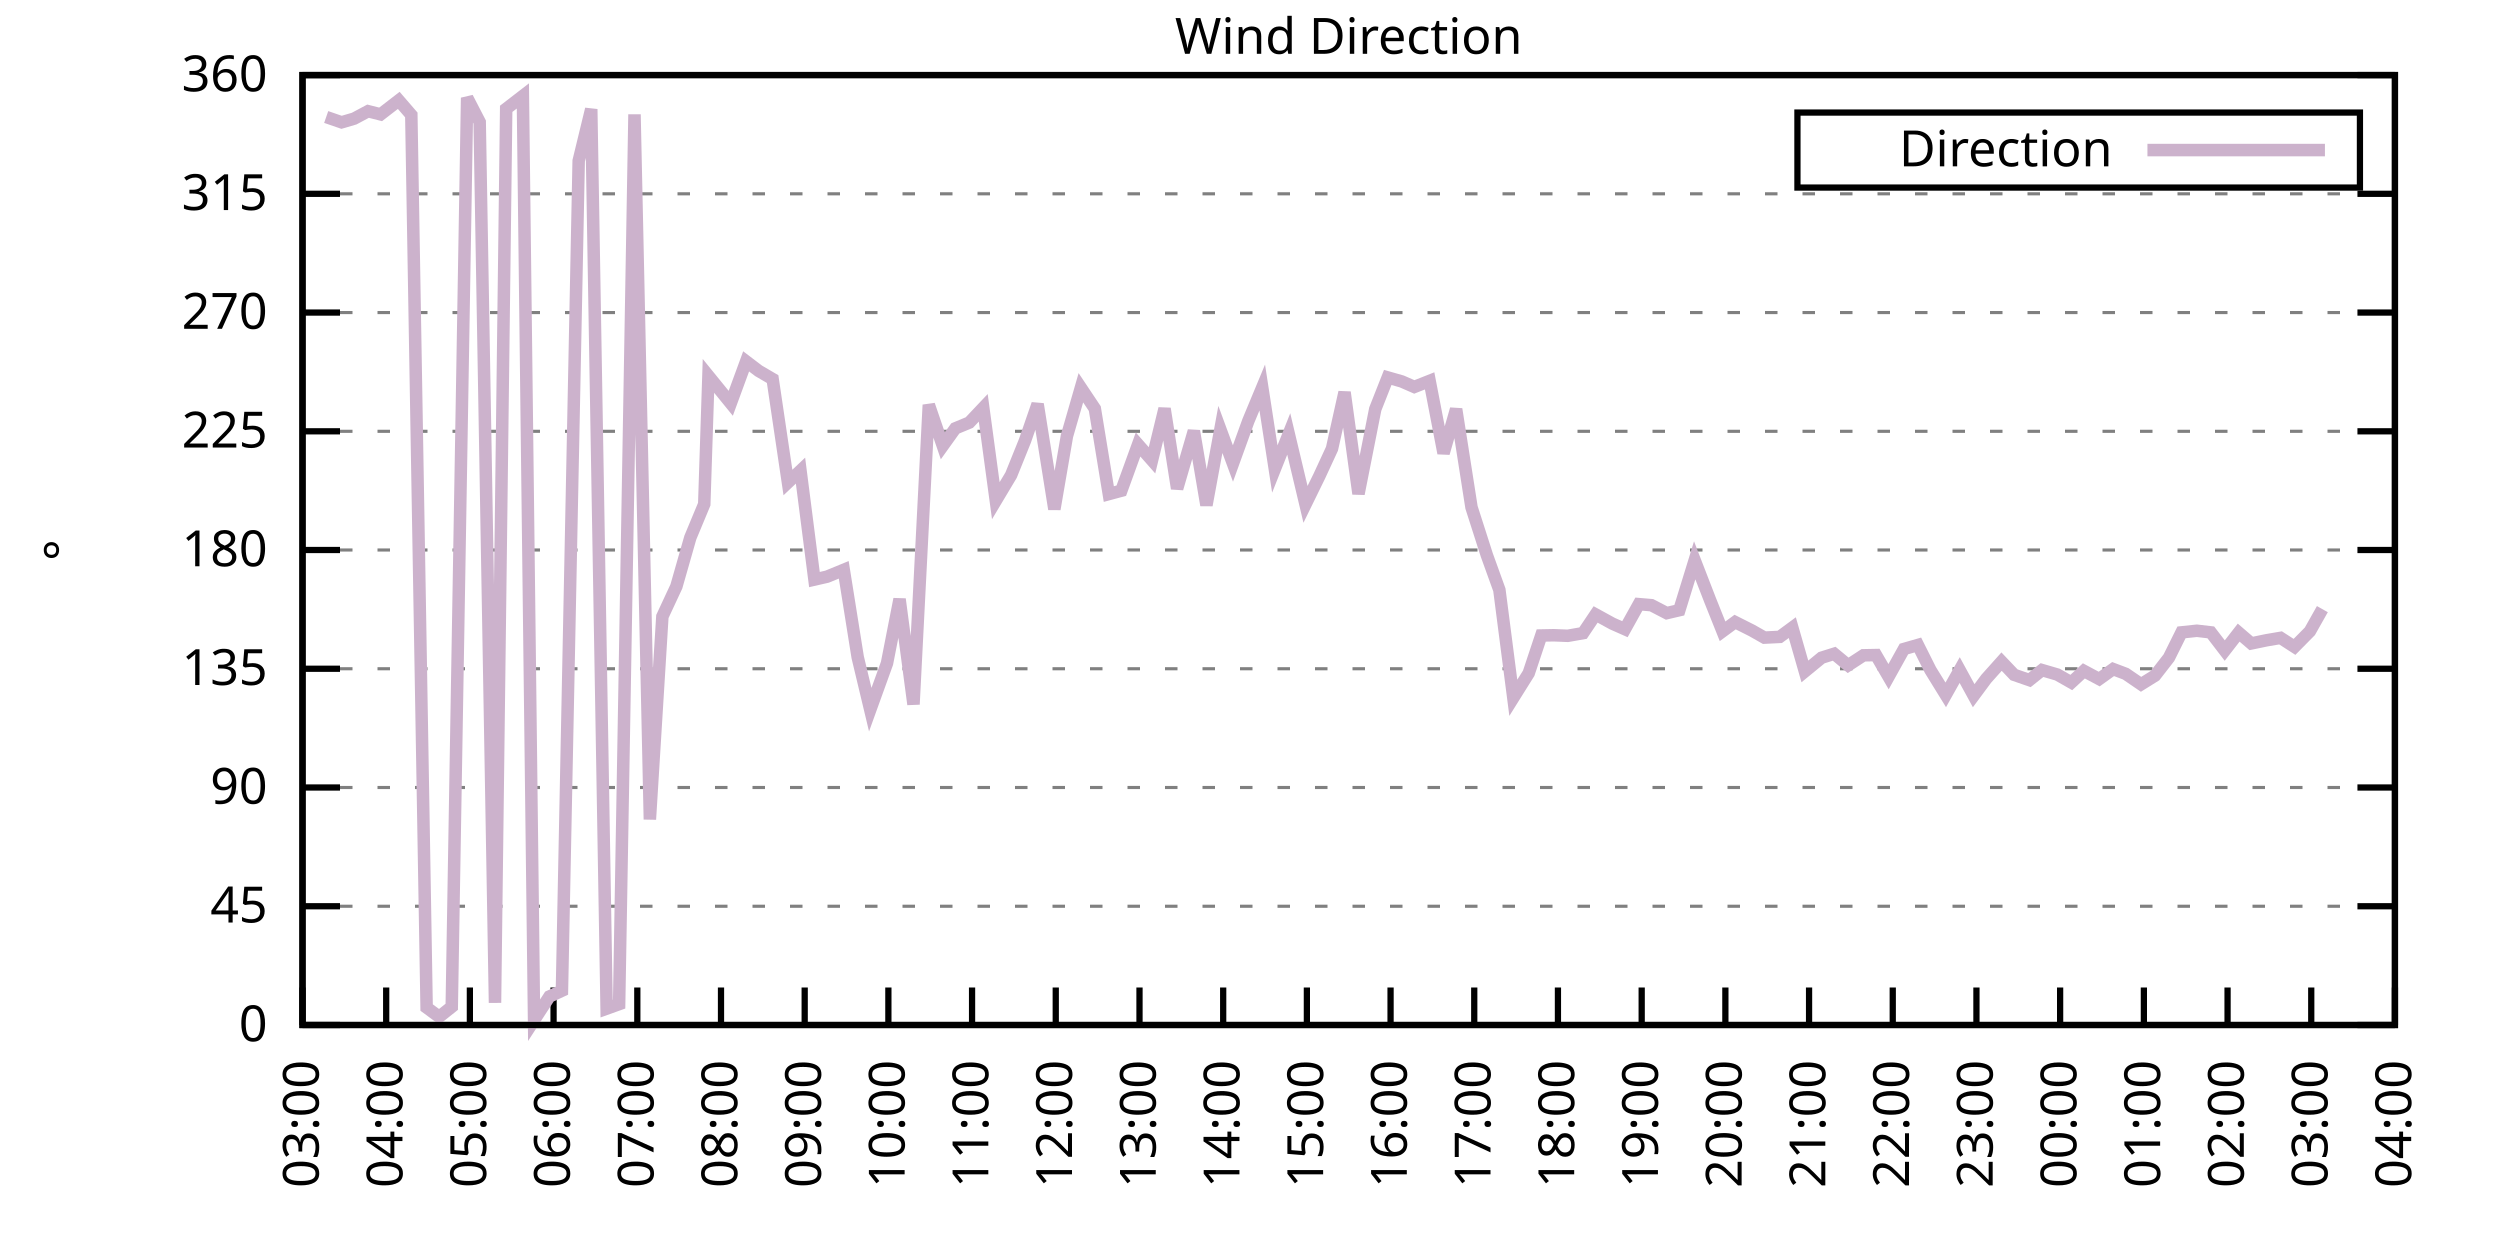
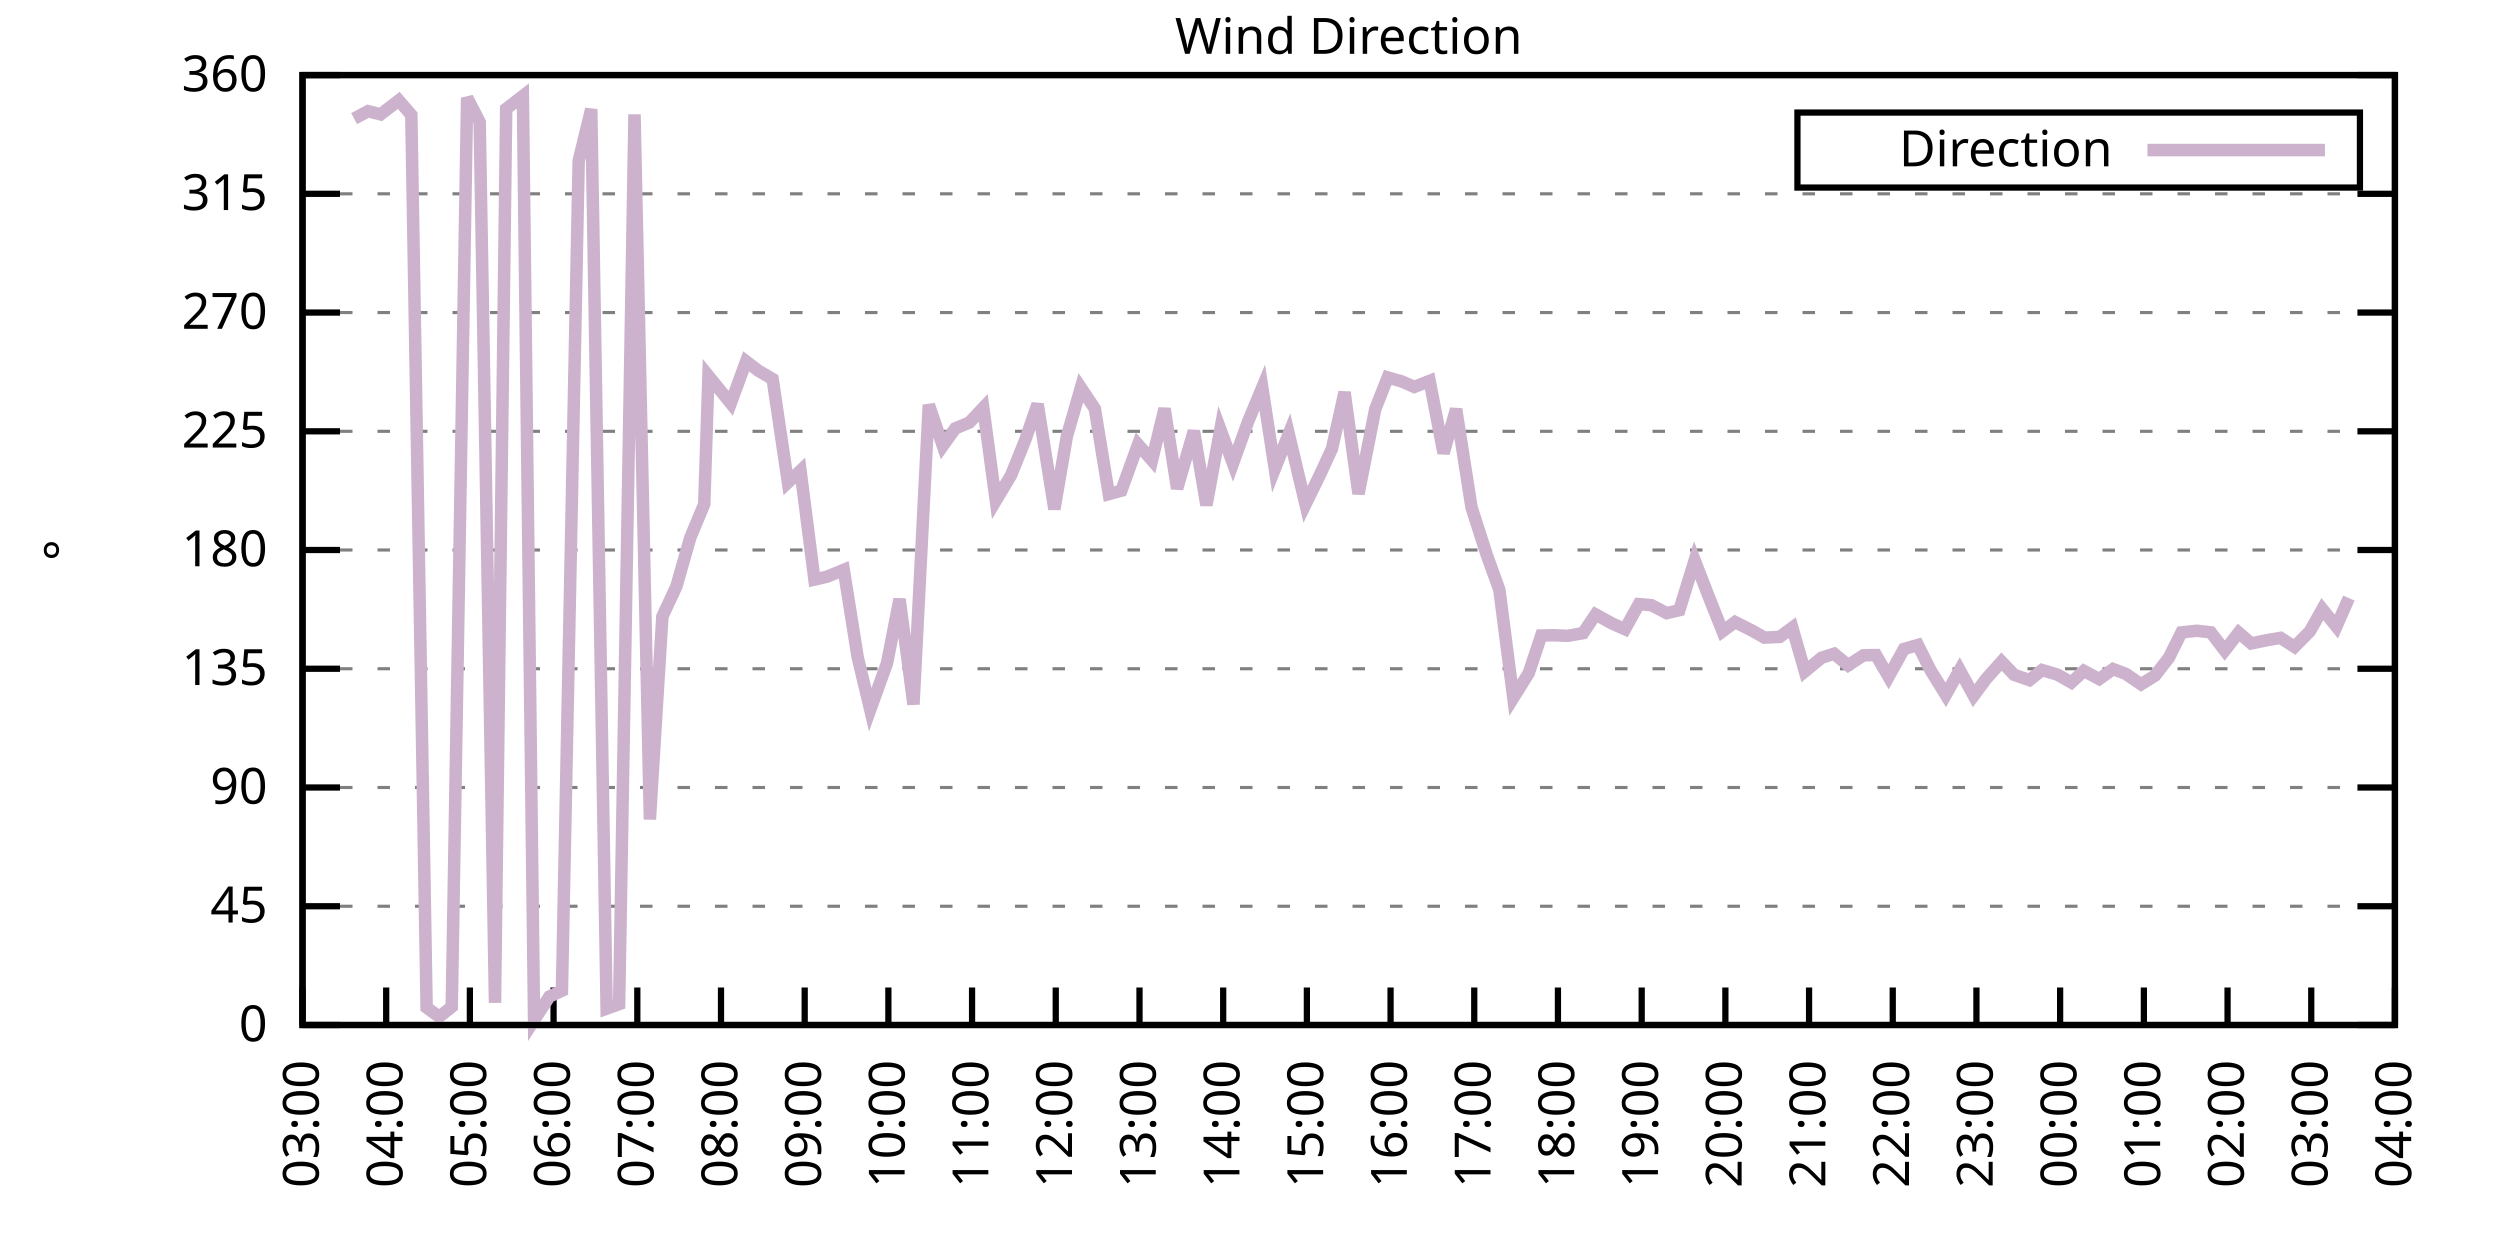
<svg xmlns="http://www.w3.org/2000/svg" xmlns:xlink="http://www.w3.org/1999/xlink" width="400" height="200" viewBox="0 0 400 200">
  <g id="gnuplot_canvas">
    <rect x="0" y="0" width="400" height="200" fill="none" />
    <defs>
      <circle id="gpDot" r="0.5" stroke-width="0.5" stroke="currentColor" />
      <path id="gpPt0" stroke-width="0.333" stroke="currentColor" d="M-1,0 h2 M0,-1 v2" />
      <path id="gpPt1" stroke-width="0.333" stroke="currentColor" d="M-1,-1 L1,1 M1,-1 L-1,1" />
      <path id="gpPt2" stroke-width="0.333" stroke="currentColor" d="M-1,0 L1,0 M0,-1 L0,1 M-1,-1 L1,1 M-1,1 L1,-1" />
      <rect id="gpPt3" stroke-width="0.333" stroke="currentColor" x="-1" y="-1" width="2" height="2" />
      <rect id="gpPt4" stroke-width="0.333" stroke="currentColor" fill="currentColor" x="-1" y="-1" width="2" height="2" />
      <circle id="gpPt5" stroke-width="0.333" stroke="currentColor" cx="0" cy="0" r="1" />
      <use xlink:href="#gpPt5" id="gpPt6" fill="currentColor" stroke="none" />
      <path id="gpPt7" stroke-width="0.333" stroke="currentColor" d="M0,-1.33 L-1.33,0.67 L1.33,0.67 z" />
      <use xlink:href="#gpPt7" id="gpPt8" fill="currentColor" stroke="none" />
      <use xlink:href="#gpPt7" id="gpPt9" stroke="currentColor" transform="rotate(180)" />
      <use xlink:href="#gpPt9" id="gpPt10" fill="currentColor" stroke="none" />
      <use xlink:href="#gpPt3" id="gpPt11" stroke="currentColor" transform="rotate(45)" />
      <use xlink:href="#gpPt11" id="gpPt12" fill="currentColor" stroke="none" />
      <path id="gpPt13" stroke-width="0.333" stroke="currentColor" d="M0,1.330 L1.265,0.411 L0.782,-1.067 L-0.782,-1.076 L-1.265,0.411 z" />
      <use xlink:href="#gpPt13" id="gpPt14" fill="currentColor" stroke="none" />
      <filter id="textbox" filterUnits="objectBoundingBox" x="0" y="0" height="1" width="1">
        <feFlood flood-color="white" flood-opacity="1" result="bgnd" />
        <feComposite in="SourceGraphic" in2="bgnd" operator="atop" />
      </filter>
      <filter id="greybox" filterUnits="objectBoundingBox" x="0" y="0" height="1" width="1">
        <feFlood flood-color="lightgrey" flood-opacity="1" result="grey" />
        <feComposite in="SourceGraphic" in2="grey" operator="atop" />
      </filter>
    </defs>
    <g fill="none" color="white" stroke="currentColor" stroke-width="1.00" stroke-linecap="butt" stroke-linejoin="miter">
</g>
    <g fill="none" color="black" stroke="currentColor" stroke-width="1.00" stroke-linecap="butt" stroke-linejoin="miter">
      <g stroke="none" shape-rendering="crispEdges">
        <polygon fill="rgb(255, 255, 255)" points="48.40,164.00 383.18,164.00 383.18,12.02 48.40,12.02 " />
      </g>
    </g>
    <g fill="none" color="black" stroke="currentColor" stroke-width="1.00" stroke-linecap="butt" stroke-linejoin="miter">
</g>
    <g fill="none" color="black" stroke="black" stroke-width="0.50" stroke-linecap="butt" stroke-linejoin="miter">
</g>
    <g fill="none" color="gray" stroke="currentColor" stroke-width="0.50" stroke-linecap="butt" stroke-linejoin="miter">
      <path stroke="gray" stroke-dasharray="2,4" class="gridline" d="M48.40,164.00 L383.19,164.00  " />
    </g>
    <g fill="none" color="gray" stroke="gray" stroke-width="1.00" stroke-linecap="butt" stroke-linejoin="miter">
</g>
    <g fill="none" color="black" stroke="currentColor" stroke-width="1.00" stroke-linecap="butt" stroke-linejoin="miter">
      <path stroke="black" d="M48.40,164.00 L54.40,164.00 M383.19,164.00 L377.19,164.00  " />
      <g transform="translate(42.80,166.60)" stroke="none" fill="black" font-family="Sans" font-size="8.00" text-anchor="end">
        <text>
          <tspan font-family="Sans"> 0</tspan>
        </text>
      </g>
    </g>
    <g fill="none" color="black" stroke="currentColor" stroke-width="1.00" stroke-linecap="butt" stroke-linejoin="miter">
</g>
    <g fill="none" color="black" stroke="black" stroke-width="0.50" stroke-linecap="butt" stroke-linejoin="miter">
</g>
    <g fill="none" color="gray" stroke="currentColor" stroke-width="0.50" stroke-linecap="butt" stroke-linejoin="miter">
      <path stroke="gray" stroke-dasharray="2,4" class="gridline" d="M48.40,145.00 L383.19,145.00  " />
    </g>
    <g fill="none" color="gray" stroke="gray" stroke-width="1.00" stroke-linecap="butt" stroke-linejoin="miter">
</g>
    <g fill="none" color="black" stroke="currentColor" stroke-width="1.00" stroke-linecap="butt" stroke-linejoin="miter">
      <path stroke="black" d="M48.40,145.00 L54.40,145.00 M383.19,145.00 L377.19,145.00  " />
      <g transform="translate(42.80,147.60)" stroke="none" fill="black" font-family="Sans" font-size="8.00" text-anchor="end">
        <text>
          <tspan font-family="Sans"> 45</tspan>
        </text>
      </g>
    </g>
    <g fill="none" color="black" stroke="currentColor" stroke-width="1.00" stroke-linecap="butt" stroke-linejoin="miter">
</g>
    <g fill="none" color="black" stroke="black" stroke-width="0.50" stroke-linecap="butt" stroke-linejoin="miter">
</g>
    <g fill="none" color="gray" stroke="currentColor" stroke-width="0.50" stroke-linecap="butt" stroke-linejoin="miter">
      <path stroke="gray" stroke-dasharray="2,4" class="gridline" d="M48.40,126.00 L383.19,126.00  " />
    </g>
    <g fill="none" color="gray" stroke="gray" stroke-width="1.00" stroke-linecap="butt" stroke-linejoin="miter">
</g>
    <g fill="none" color="black" stroke="currentColor" stroke-width="1.00" stroke-linecap="butt" stroke-linejoin="miter">
      <path stroke="black" d="M48.40,126.00 L54.40,126.00 M383.19,126.00 L377.19,126.00  " />
      <g transform="translate(42.80,128.60)" stroke="none" fill="black" font-family="Sans" font-size="8.00" text-anchor="end">
        <text>
          <tspan font-family="Sans"> 90</tspan>
        </text>
      </g>
    </g>
    <g fill="none" color="black" stroke="currentColor" stroke-width="1.00" stroke-linecap="butt" stroke-linejoin="miter">
</g>
    <g fill="none" color="black" stroke="black" stroke-width="0.50" stroke-linecap="butt" stroke-linejoin="miter">
</g>
    <g fill="none" color="gray" stroke="currentColor" stroke-width="0.50" stroke-linecap="butt" stroke-linejoin="miter">
      <path stroke="gray" stroke-dasharray="2,4" class="gridline" d="M48.40,107.00 L383.19,107.00  " />
    </g>
    <g fill="none" color="gray" stroke="gray" stroke-width="1.00" stroke-linecap="butt" stroke-linejoin="miter">
</g>
    <g fill="none" color="black" stroke="currentColor" stroke-width="1.00" stroke-linecap="butt" stroke-linejoin="miter">
      <path stroke="black" d="M48.40,107.00 L54.40,107.00 M383.19,107.00 L377.19,107.00  " />
      <g transform="translate(42.80,109.60)" stroke="none" fill="black" font-family="Sans" font-size="8.00" text-anchor="end">
        <text>
          <tspan font-family="Sans"> 135</tspan>
        </text>
      </g>
    </g>
    <g fill="none" color="black" stroke="currentColor" stroke-width="1.00" stroke-linecap="butt" stroke-linejoin="miter">
</g>
    <g fill="none" color="black" stroke="black" stroke-width="0.50" stroke-linecap="butt" stroke-linejoin="miter">
</g>
    <g fill="none" color="gray" stroke="currentColor" stroke-width="0.50" stroke-linecap="butt" stroke-linejoin="miter">
      <path stroke="gray" stroke-dasharray="2,4" class="gridline" d="M48.40,88.00 L383.19,88.00  " />
    </g>
    <g fill="none" color="gray" stroke="gray" stroke-width="1.00" stroke-linecap="butt" stroke-linejoin="miter">
</g>
    <g fill="none" color="black" stroke="currentColor" stroke-width="1.00" stroke-linecap="butt" stroke-linejoin="miter">
      <path stroke="black" d="M48.40,88.00 L54.40,88.00 M383.19,88.00 L377.19,88.00  " />
      <g transform="translate(42.80,90.60)" stroke="none" fill="black" font-family="Sans" font-size="8.00" text-anchor="end">
        <text>
          <tspan font-family="Sans"> 180</tspan>
        </text>
      </g>
    </g>
    <g fill="none" color="black" stroke="currentColor" stroke-width="1.00" stroke-linecap="butt" stroke-linejoin="miter">
</g>
    <g fill="none" color="black" stroke="black" stroke-width="0.50" stroke-linecap="butt" stroke-linejoin="miter">
</g>
    <g fill="none" color="gray" stroke="currentColor" stroke-width="0.50" stroke-linecap="butt" stroke-linejoin="miter">
      <path stroke="gray" stroke-dasharray="2,4" class="gridline" d="M48.40,69.01 L383.19,69.01  " />
    </g>
    <g fill="none" color="gray" stroke="gray" stroke-width="1.00" stroke-linecap="butt" stroke-linejoin="miter">
</g>
    <g fill="none" color="black" stroke="currentColor" stroke-width="1.00" stroke-linecap="butt" stroke-linejoin="miter">
      <path stroke="black" d="M48.40,69.01 L54.40,69.01 M383.19,69.01 L377.19,69.01  " />
      <g transform="translate(42.80,71.61)" stroke="none" fill="black" font-family="Sans" font-size="8.00" text-anchor="end">
        <text>
          <tspan font-family="Sans"> 225</tspan>
        </text>
      </g>
    </g>
    <g fill="none" color="black" stroke="currentColor" stroke-width="1.00" stroke-linecap="butt" stroke-linejoin="miter">
</g>
    <g fill="none" color="black" stroke="black" stroke-width="0.50" stroke-linecap="butt" stroke-linejoin="miter">
</g>
    <g fill="none" color="gray" stroke="currentColor" stroke-width="0.50" stroke-linecap="butt" stroke-linejoin="miter">
      <path stroke="gray" stroke-dasharray="2,4" class="gridline" d="M48.40,50.01 L383.19,50.01  " />
    </g>
    <g fill="none" color="gray" stroke="gray" stroke-width="1.00" stroke-linecap="butt" stroke-linejoin="miter">
</g>
    <g fill="none" color="black" stroke="currentColor" stroke-width="1.00" stroke-linecap="butt" stroke-linejoin="miter">
      <path stroke="black" d="M48.40,50.01 L54.40,50.01 M383.19,50.01 L377.19,50.01  " />
      <g transform="translate(42.80,52.61)" stroke="none" fill="black" font-family="Sans" font-size="8.00" text-anchor="end">
        <text>
          <tspan font-family="Sans"> 270</tspan>
        </text>
      </g>
    </g>
    <g fill="none" color="black" stroke="currentColor" stroke-width="1.00" stroke-linecap="butt" stroke-linejoin="miter">
</g>
    <g fill="none" color="black" stroke="black" stroke-width="0.50" stroke-linecap="butt" stroke-linejoin="miter">
</g>
    <g fill="none" color="gray" stroke="currentColor" stroke-width="0.50" stroke-linecap="butt" stroke-linejoin="miter">
      <path stroke="gray" stroke-dasharray="2,4" class="gridline" d="M48.40,31.01 L383.19,31.01  " />
    </g>
    <g fill="none" color="gray" stroke="gray" stroke-width="1.00" stroke-linecap="butt" stroke-linejoin="miter">
</g>
    <g fill="none" color="black" stroke="currentColor" stroke-width="1.00" stroke-linecap="butt" stroke-linejoin="miter">
      <path stroke="black" d="M48.40,31.01 L54.40,31.01 M383.19,31.01 L377.19,31.01  " />
      <g transform="translate(42.80,33.61)" stroke="none" fill="black" font-family="Sans" font-size="8.00" text-anchor="end">
        <text>
          <tspan font-family="Sans"> 315</tspan>
        </text>
      </g>
    </g>
    <g fill="none" color="black" stroke="currentColor" stroke-width="1.00" stroke-linecap="butt" stroke-linejoin="miter">
</g>
    <g fill="none" color="black" stroke="black" stroke-width="0.50" stroke-linecap="butt" stroke-linejoin="miter">
</g>
    <g fill="none" color="gray" stroke="currentColor" stroke-width="0.50" stroke-linecap="butt" stroke-linejoin="miter">
      <path stroke="gray" stroke-dasharray="2,4" class="gridline" d="M48.40,12.01 L383.19,12.01  " />
    </g>
    <g fill="none" color="gray" stroke="gray" stroke-width="1.00" stroke-linecap="butt" stroke-linejoin="miter">
</g>
    <g fill="none" color="black" stroke="currentColor" stroke-width="1.00" stroke-linecap="butt" stroke-linejoin="miter">
      <path stroke="black" d="M48.40,12.01 L54.40,12.01 M383.19,12.01 L377.19,12.01  " />
      <g transform="translate(42.80,14.61)" stroke="none" fill="black" font-family="Sans" font-size="8.00" text-anchor="end">
        <text>
          <tspan font-family="Sans"> 360</tspan>
        </text>
      </g>
    </g>
    <g fill="none" color="black" stroke="currentColor" stroke-width="1.00" stroke-linecap="butt" stroke-linejoin="miter">
      <path stroke="black" d="M48.40,164.00 L48.40,158.00  " />
      <g transform="translate(51.00,169.60) rotate(270.00)" stroke="none" fill="black" font-family="Sans" font-size="8.00" text-anchor="end">
        <text>
          <tspan font-family="Sans">03:00</tspan>
        </text>
      </g>
    </g>
    <g fill="none" color="black" stroke="currentColor" stroke-width="1.00" stroke-linecap="butt" stroke-linejoin="miter">
      <path stroke="black" d="M61.79,164.00 L61.79,158.00  " />
      <g transform="translate(64.39,169.60) rotate(270.00)" stroke="none" fill="black" font-family="Sans" font-size="8.00" text-anchor="end">
        <text>
          <tspan font-family="Sans">04:00</tspan>
        </text>
      </g>
    </g>
    <g fill="none" color="black" stroke="currentColor" stroke-width="1.00" stroke-linecap="butt" stroke-linejoin="miter">
      <path stroke="black" d="M75.18,164.00 L75.18,158.00  " />
      <g transform="translate(77.78,169.60) rotate(270.00)" stroke="none" fill="black" font-family="Sans" font-size="8.00" text-anchor="end">
        <text>
          <tspan font-family="Sans">05:00</tspan>
        </text>
      </g>
    </g>
    <g fill="none" color="black" stroke="currentColor" stroke-width="1.00" stroke-linecap="butt" stroke-linejoin="miter">
      <path stroke="black" d="M88.57,164.00 L88.57,158.00  " />
      <g transform="translate(91.17,169.60) rotate(270.00)" stroke="none" fill="black" font-family="Sans" font-size="8.00" text-anchor="end">
        <text>
          <tspan font-family="Sans">06:00</tspan>
        </text>
      </g>
    </g>
    <g fill="none" color="black" stroke="currentColor" stroke-width="1.00" stroke-linecap="butt" stroke-linejoin="miter">
      <path stroke="black" d="M101.97,164.00 L101.97,158.00  " />
      <g transform="translate(104.57,169.60) rotate(270.00)" stroke="none" fill="black" font-family="Sans" font-size="8.00" text-anchor="end">
        <text>
          <tspan font-family="Sans">07:00</tspan>
        </text>
      </g>
    </g>
    <g fill="none" color="black" stroke="currentColor" stroke-width="1.00" stroke-linecap="butt" stroke-linejoin="miter">
      <path stroke="black" d="M115.36,164.00 L115.36,158.00  " />
      <g transform="translate(117.96,169.60) rotate(270.00)" stroke="none" fill="black" font-family="Sans" font-size="8.00" text-anchor="end">
        <text>
          <tspan font-family="Sans">08:00</tspan>
        </text>
      </g>
    </g>
    <g fill="none" color="black" stroke="currentColor" stroke-width="1.00" stroke-linecap="butt" stroke-linejoin="miter">
      <path stroke="black" d="M128.75,164.00 L128.75,158.00  " />
      <g transform="translate(131.35,169.60) rotate(270.00)" stroke="none" fill="black" font-family="Sans" font-size="8.00" text-anchor="end">
        <text>
          <tspan font-family="Sans">09:00</tspan>
        </text>
      </g>
    </g>
    <g fill="none" color="black" stroke="currentColor" stroke-width="1.00" stroke-linecap="butt" stroke-linejoin="miter">
      <path stroke="black" d="M142.14,164.00 L142.14,158.00  " />
      <g transform="translate(144.74,169.60) rotate(270.00)" stroke="none" fill="black" font-family="Sans" font-size="8.00" text-anchor="end">
        <text>
          <tspan font-family="Sans">10:00</tspan>
        </text>
      </g>
    </g>
    <g fill="none" color="black" stroke="currentColor" stroke-width="1.00" stroke-linecap="butt" stroke-linejoin="miter">
      <path stroke="black" d="M155.53,164.00 L155.53,158.00  " />
      <g transform="translate(158.13,169.60) rotate(270.00)" stroke="none" fill="black" font-family="Sans" font-size="8.00" text-anchor="end">
        <text>
          <tspan font-family="Sans">11:00</tspan>
        </text>
      </g>
    </g>
    <g fill="none" color="black" stroke="currentColor" stroke-width="1.00" stroke-linecap="butt" stroke-linejoin="miter">
      <path stroke="black" d="M168.92,164.00 L168.92,158.00  " />
      <g transform="translate(171.52,169.60) rotate(270.00)" stroke="none" fill="black" font-family="Sans" font-size="8.00" text-anchor="end">
        <text>
          <tspan font-family="Sans">12:00</tspan>
        </text>
      </g>
    </g>
    <g fill="none" color="black" stroke="currentColor" stroke-width="1.00" stroke-linecap="butt" stroke-linejoin="miter">
      <path stroke="black" d="M182.32,164.00 L182.32,158.00  " />
      <g transform="translate(184.92,169.60) rotate(270.00)" stroke="none" fill="black" font-family="Sans" font-size="8.00" text-anchor="end">
        <text>
          <tspan font-family="Sans">13:00</tspan>
        </text>
      </g>
    </g>
    <g fill="none" color="black" stroke="currentColor" stroke-width="1.00" stroke-linecap="butt" stroke-linejoin="miter">
      <path stroke="black" d="M195.71,164.00 L195.71,158.00  " />
      <g transform="translate(198.31,169.60) rotate(270.00)" stroke="none" fill="black" font-family="Sans" font-size="8.00" text-anchor="end">
        <text>
          <tspan font-family="Sans">14:00</tspan>
        </text>
      </g>
    </g>
    <g fill="none" color="black" stroke="currentColor" stroke-width="1.00" stroke-linecap="butt" stroke-linejoin="miter">
      <path stroke="black" d="M209.10,164.00 L209.10,158.00  " />
      <g transform="translate(211.70,169.60) rotate(270.00)" stroke="none" fill="black" font-family="Sans" font-size="8.00" text-anchor="end">
        <text>
          <tspan font-family="Sans">15:00</tspan>
        </text>
      </g>
    </g>
    <g fill="none" color="black" stroke="currentColor" stroke-width="1.00" stroke-linecap="butt" stroke-linejoin="miter">
      <path stroke="black" d="M222.49,164.00 L222.49,158.00  " />
      <g transform="translate(225.09,169.60) rotate(270.00)" stroke="none" fill="black" font-family="Sans" font-size="8.00" text-anchor="end">
        <text>
          <tspan font-family="Sans">16:00</tspan>
        </text>
      </g>
    </g>
    <g fill="none" color="black" stroke="currentColor" stroke-width="1.00" stroke-linecap="butt" stroke-linejoin="miter">
      <path stroke="black" d="M235.88,164.00 L235.88,158.00  " />
      <g transform="translate(238.48,169.60) rotate(270.00)" stroke="none" fill="black" font-family="Sans" font-size="8.00" text-anchor="end">
        <text>
          <tspan font-family="Sans">17:00</tspan>
        </text>
      </g>
    </g>
    <g fill="none" color="black" stroke="currentColor" stroke-width="1.00" stroke-linecap="butt" stroke-linejoin="miter">
      <path stroke="black" d="M249.27,164.00 L249.27,158.00  " />
      <g transform="translate(251.87,169.60) rotate(270.00)" stroke="none" fill="black" font-family="Sans" font-size="8.00" text-anchor="end">
        <text>
          <tspan font-family="Sans">18:00</tspan>
        </text>
      </g>
    </g>
    <g fill="none" color="black" stroke="currentColor" stroke-width="1.00" stroke-linecap="butt" stroke-linejoin="miter">
      <path stroke="black" d="M262.67,164.00 L262.67,158.00  " />
      <g transform="translate(265.27,169.60) rotate(270.00)" stroke="none" fill="black" font-family="Sans" font-size="8.00" text-anchor="end">
        <text>
          <tspan font-family="Sans">19:00</tspan>
        </text>
      </g>
    </g>
    <g fill="none" color="black" stroke="currentColor" stroke-width="1.00" stroke-linecap="butt" stroke-linejoin="miter">
      <path stroke="black" d="M276.06,164.00 L276.06,158.00  " />
      <g transform="translate(278.66,169.60) rotate(270.00)" stroke="none" fill="black" font-family="Sans" font-size="8.00" text-anchor="end">
        <text>
          <tspan font-family="Sans">20:00</tspan>
        </text>
      </g>
    </g>
    <g fill="none" color="black" stroke="currentColor" stroke-width="1.00" stroke-linecap="butt" stroke-linejoin="miter">
      <path stroke="black" d="M289.45,164.00 L289.45,158.00  " />
      <g transform="translate(292.05,169.60) rotate(270.00)" stroke="none" fill="black" font-family="Sans" font-size="8.00" text-anchor="end">
        <text>
          <tspan font-family="Sans">21:00</tspan>
        </text>
      </g>
    </g>
    <g fill="none" color="black" stroke="currentColor" stroke-width="1.00" stroke-linecap="butt" stroke-linejoin="miter">
      <path stroke="black" d="M302.84,164.00 L302.84,158.00  " />
      <g transform="translate(305.44,169.60) rotate(270.00)" stroke="none" fill="black" font-family="Sans" font-size="8.00" text-anchor="end">
        <text>
          <tspan font-family="Sans">22:00</tspan>
        </text>
      </g>
    </g>
    <g fill="none" color="black" stroke="currentColor" stroke-width="1.00" stroke-linecap="butt" stroke-linejoin="miter">
      <path stroke="black" d="M316.23,164.00 L316.23,158.00  " />
      <g transform="translate(318.83,169.60) rotate(270.00)" stroke="none" fill="black" font-family="Sans" font-size="8.00" text-anchor="end">
        <text>
          <tspan font-family="Sans">23:00</tspan>
        </text>
      </g>
    </g>
    <g fill="none" color="black" stroke="currentColor" stroke-width="1.00" stroke-linecap="butt" stroke-linejoin="miter">
      <path stroke="black" d="M329.62,164.00 L329.62,158.00  " />
      <g transform="translate(332.22,169.60) rotate(270.00)" stroke="none" fill="black" font-family="Sans" font-size="8.00" text-anchor="end">
        <text>
          <tspan font-family="Sans">00:00</tspan>
        </text>
      </g>
    </g>
    <g fill="none" color="black" stroke="currentColor" stroke-width="1.00" stroke-linecap="butt" stroke-linejoin="miter">
      <path stroke="black" d="M343.02,164.00 L343.02,158.00  " />
      <g transform="translate(345.62,169.60) rotate(270.00)" stroke="none" fill="black" font-family="Sans" font-size="8.00" text-anchor="end">
        <text>
          <tspan font-family="Sans">01:00</tspan>
        </text>
      </g>
    </g>
    <g fill="none" color="black" stroke="currentColor" stroke-width="1.00" stroke-linecap="butt" stroke-linejoin="miter">
      <path stroke="black" d="M356.41,164.00 L356.41,158.00  " />
      <g transform="translate(359.01,169.60) rotate(270.00)" stroke="none" fill="black" font-family="Sans" font-size="8.00" text-anchor="end">
        <text>
          <tspan font-family="Sans">02:00</tspan>
        </text>
      </g>
    </g>
    <g fill="none" color="black" stroke="currentColor" stroke-width="1.00" stroke-linecap="butt" stroke-linejoin="miter">
      <path stroke="black" d="M369.80,164.00 L369.80,158.00  " />
      <g transform="translate(372.40,169.60) rotate(270.00)" stroke="none" fill="black" font-family="Sans" font-size="8.00" text-anchor="end">
        <text>
          <tspan font-family="Sans">03:00</tspan>
        </text>
      </g>
    </g>
    <g fill="none" color="black" stroke="currentColor" stroke-width="1.00" stroke-linecap="butt" stroke-linejoin="miter">
      <path stroke="black" d="M383.19,164.00 L383.19,158.00  " />
      <g transform="translate(385.79,169.60) rotate(270.00)" stroke="none" fill="black" font-family="Sans" font-size="8.00" text-anchor="end">
        <text>
          <tspan font-family="Sans">04:00</tspan>
        </text>
      </g>
    </g>
    <g fill="none" color="black" stroke="currentColor" stroke-width="1.00" stroke-linecap="butt" stroke-linejoin="miter">
</g>
    <g fill="none" color="black" stroke="currentColor" stroke-width="1.00" stroke-linecap="butt" stroke-linejoin="miter">
      <path stroke="black" d="M48.40,12.01 L48.40,164.00 L383.19,164.00 L383.19,12.01 L48.40,12.01 Z  " />
    </g>
    <g fill="none" color="black" stroke="currentColor" stroke-width="1.00" stroke-linecap="butt" stroke-linejoin="miter">
</g>
    <g fill="none" color="black" stroke="currentColor" stroke-width="1.00" stroke-linecap="butt" stroke-linejoin="miter">
      <path stroke="black" d="M287.59,30.01 L287.59,18.01 L377.59,18.01 L377.59,30.01 L287.59,30.01 Z  " />
    </g>
    <g id="Wind_direction_plot_1">
      <g fill="none" color="white" stroke="black" stroke-width="2.00" stroke-linecap="butt" stroke-linejoin="miter">
</g>
      <g fill="none" color="black" stroke="currentColor" stroke-width="2.00" stroke-linecap="butt" stroke-linejoin="miter">
        <g transform="translate(337.99,26.61)" stroke="none" fill="black" font-family="Sans" font-size="8.00" text-anchor="end">
          <text>
            <tspan font-family="Sans">Direction</tspan>
          </text>
        </g>
      </g>
      <g fill="none" color="black" stroke="currentColor" stroke-width="2.00" stroke-linecap="butt" stroke-linejoin="miter">
-         <path stroke="rgb(204, 178, 204)" d="M343.59,24.01 L371.99,24.01 M52.19,18.72 L54.65,19.57 L56.66,18.98 L58.89,17.79 L60.90,18.30 L63.80,16.06   L65.81,18.39 L68.26,161.21 L70.27,162.69 L72.28,161.09 L74.74,15.64 L76.75,19.53 L79.20,160.45 L80.99,17.41   L83.66,15.35 L85.45,163.24 L87.91,159.44 L89.91,158.51 L92.59,25.73 L94.60,17.46 L97.06,161.38 L99.06,160.66   L101.52,18.30 L103.98,131.11 L105.98,98.64 L108.22,93.83 L110.45,86.02 L112.68,80.66 L113.35,60.14 L116.92,64.53   L119.38,57.82 L121.38,59.34 L123.62,60.65 L126.07,77.20 L128.08,75.30 L130.31,92.73 L132.32,92.27 L135.00,91.17   L137.23,105.15 L139.24,113.55 L141.92,106.12 L143.93,95.86 L146.16,112.70 L148.61,64.78 L150.85,71.33 L152.85,68.54   L155.09,67.61 L157.32,65.25 L159.33,80.11 L161.78,76.01 L164.01,70.48 L166.02,64.66 L168.70,81.46 L170.71,69.77   L172.94,62.04 L175.17,65.38 L177.41,79.05 L179.41,78.51 L182.09,71.12 L184.32,73.65 L186.33,65.38 L188.34,78.17   L191.02,68.96 L193.03,80.83 L195.26,68.71 L197.27,74.16 L199.73,67.36 L201.96,62.00 L203.97,75.04 L206.20,69.43   L208.88,80.70 L211.11,76.14 L213.12,71.79 L215.13,62.76 L217.36,79.01 L220.04,65.46 L222.04,60.39 L224.28,61.03   L226.29,61.91 L228.74,60.94 L230.97,72.51 L232.98,65.46 L235.44,81.17 L237.89,88.81 L239.90,94.38 L242.13,111.65   L244.59,107.72 L246.60,101.68 L248.60,101.64 L250.84,101.73 L253.29,101.30 L255.30,98.31 L257.98,99.78 L259.99,100.67   L262.22,96.66 L264.23,96.83 L266.68,98.10 L268.69,97.63 L271.15,89.65 L273.60,95.98 L275.61,101.01 L277.62,99.53   L280.30,100.88 L282.31,102.02 L284.76,101.90 L286.77,100.42 L288.78,107.43 L291.46,105.23 L293.47,104.60 L295.70,106.45   L298.15,104.85 L300.16,104.81 L302.17,108.27 L304.63,103.84 L306.86,103.20 L308.87,107.21 L311.32,111.18 L313.55,107.21   L315.79,111.31 L317.79,108.61 L320.25,105.86 L322.26,107.97 L324.71,108.82 L326.72,107.21 L329.18,107.93 L331.41,109.20   L333.42,107.34 L335.87,108.65 L338.10,107.05 L340.11,107.81 L342.57,109.49 L344.80,108.10 L347.03,105.23 L349.04,101.18   L351.50,100.92 L353.73,101.18 L355.96,104.09 L358.19,101.22 L360.20,102.95 L362.66,102.44 L364.89,102.06 L367.12,103.50   L369.58,101.01 L371.58,97.46  " />
+         <path stroke="rgb(204, 178, 204)" d="M343.59,24.01 L371.99,24.01 M56.66,18.98 L58.89,17.79 L60.90,18.30 L63.80,16.06 L65.81,18.39 L68.26,161.21   L70.27,162.69 L72.28,161.09 L74.74,15.64 L76.75,19.53 L79.20,160.45 L80.99,17.41 L83.66,15.35 L85.45,163.24   L87.91,159.44 L89.91,158.51 L92.59,25.73 L94.60,17.46 L97.06,161.38 L99.06,160.66 L101.52,18.30 L103.98,131.11   L105.98,98.64 L108.22,93.83 L110.45,86.02 L112.68,80.66 L113.35,60.14 L116.92,64.53 L119.38,57.82 L121.38,59.34   L123.62,60.65 L126.07,77.20 L128.08,75.30 L130.31,92.73 L132.32,92.27 L135.00,91.17 L137.23,105.15 L139.24,113.55   L141.92,106.12 L143.93,95.86 L146.16,112.70 L148.61,64.78 L150.85,71.33 L152.85,68.54 L155.09,67.61 L157.32,65.25   L159.33,80.11 L161.78,76.01 L164.01,70.48 L166.02,64.66 L168.70,81.46 L170.71,69.77 L172.94,62.04 L175.17,65.38   L177.41,79.05 L179.41,78.51 L182.09,71.12 L184.32,73.65 L186.33,65.38 L188.34,78.17 L191.02,68.96 L193.03,80.83   L195.26,68.71 L197.27,74.16 L199.73,67.36 L201.96,62.00 L203.97,75.04 L206.20,69.43 L208.88,80.70 L211.11,76.14   L213.12,71.79 L215.13,62.76 L217.36,79.01 L220.04,65.46 L222.04,60.39 L224.28,61.03 L226.29,61.91 L228.74,60.94   L230.97,72.51 L232.98,65.46 L235.44,81.17 L237.89,88.81 L239.90,94.38 L242.13,111.65 L244.59,107.72 L246.60,101.68   L248.60,101.64 L250.84,101.73 L253.29,101.30 L255.30,98.31 L257.98,99.78 L259.99,100.67 L262.22,96.66 L264.23,96.83   L266.68,98.10 L268.69,97.63 L271.15,89.65 L273.60,95.98 L275.61,101.01 L277.62,99.53 L280.30,100.88 L282.31,102.02   L284.76,101.90 L286.77,100.42 L288.78,107.43 L291.46,105.23 L293.47,104.60 L295.70,106.45 L298.15,104.85 L300.16,104.81   L302.17,108.27 L304.63,103.84 L306.86,103.20 L308.87,107.21 L311.32,111.18 L313.55,107.21 L315.79,111.31 L317.79,108.61   L320.25,105.86 L322.26,107.97 L324.71,108.82 L326.72,107.21 L329.18,107.93 L331.41,109.20 L333.42,107.34 L335.87,108.65   L338.10,107.05 L340.11,107.81 L342.57,109.49 L344.80,108.10 L347.03,105.23 L349.04,101.18 L351.50,100.92 L353.73,101.18   L355.96,104.09 L358.19,101.22 L360.20,102.95 L362.66,102.44 L364.89,102.06 L367.12,103.50 L369.58,101.01 L371.58,97.46   L373.82,100.25 L375.82,95.69  " />
      </g>
    </g>
    <g fill="none" color="black" stroke="currentColor" stroke-width="2.00" stroke-linecap="butt" stroke-linejoin="miter">
</g>
    <g fill="none" color="black" stroke="black" stroke-width="1.00" stroke-linecap="butt" stroke-linejoin="miter">
</g>
    <g fill="none" color="black" stroke="currentColor" stroke-width="1.00" stroke-linecap="butt" stroke-linejoin="miter">
      <path stroke="black" d="M48.40,12.01 L48.40,164.00 L383.19,164.00 L383.19,12.01 L48.40,12.01 Z  " />
      <g transform="translate(12.80,88.01) rotate(270.00)" stroke="none" fill="black" font-family="Sans" font-size="8.00" text-anchor="middle">
        <text>
          <tspan font-family="Sans">°</tspan>
        </text>
      </g>
    </g>
    <g fill="none" color="black" stroke="currentColor" stroke-width="1.00" stroke-linecap="butt" stroke-linejoin="miter">
</g>
    <g fill="none" color="black" stroke="currentColor" stroke-width="1.00" stroke-linecap="butt" stroke-linejoin="miter">
      <g transform="translate(215.79,8.61)" stroke="none" fill="black" font-family="Sans" font-size="8.00" text-anchor="middle">
        <text>
          <tspan font-family="Sans">Wind Direction</tspan>
        </text>
      </g>
    </g>
    <g fill="none" color="black" stroke="currentColor" stroke-width="1.00" stroke-linecap="butt" stroke-linejoin="miter">
</g>
  </g>
</svg>
